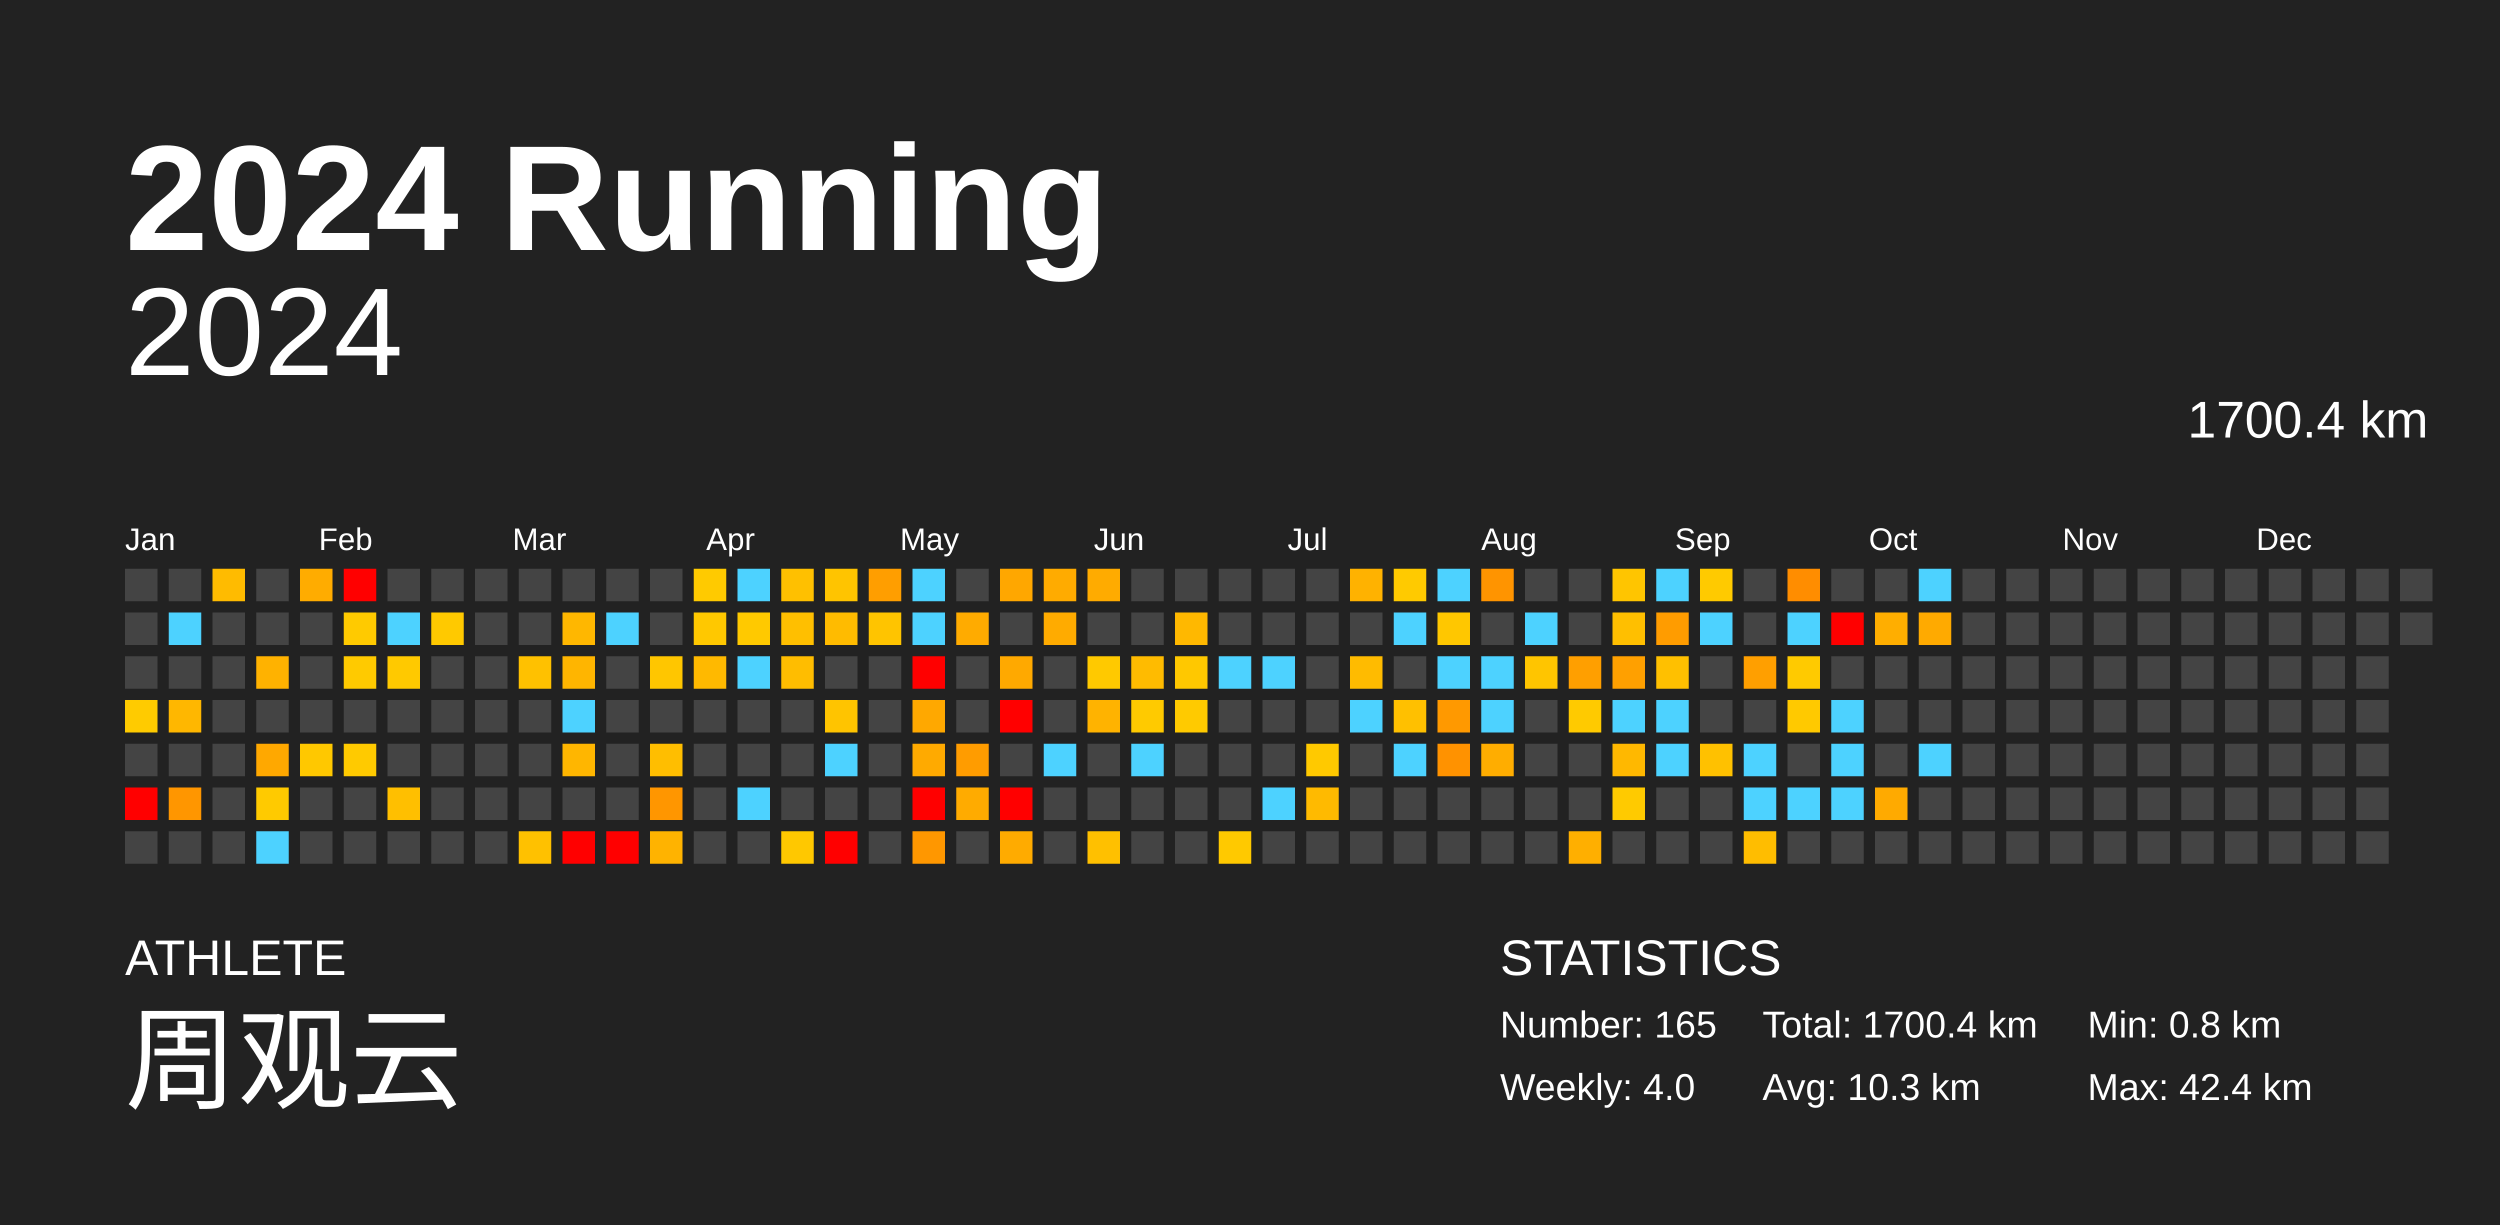
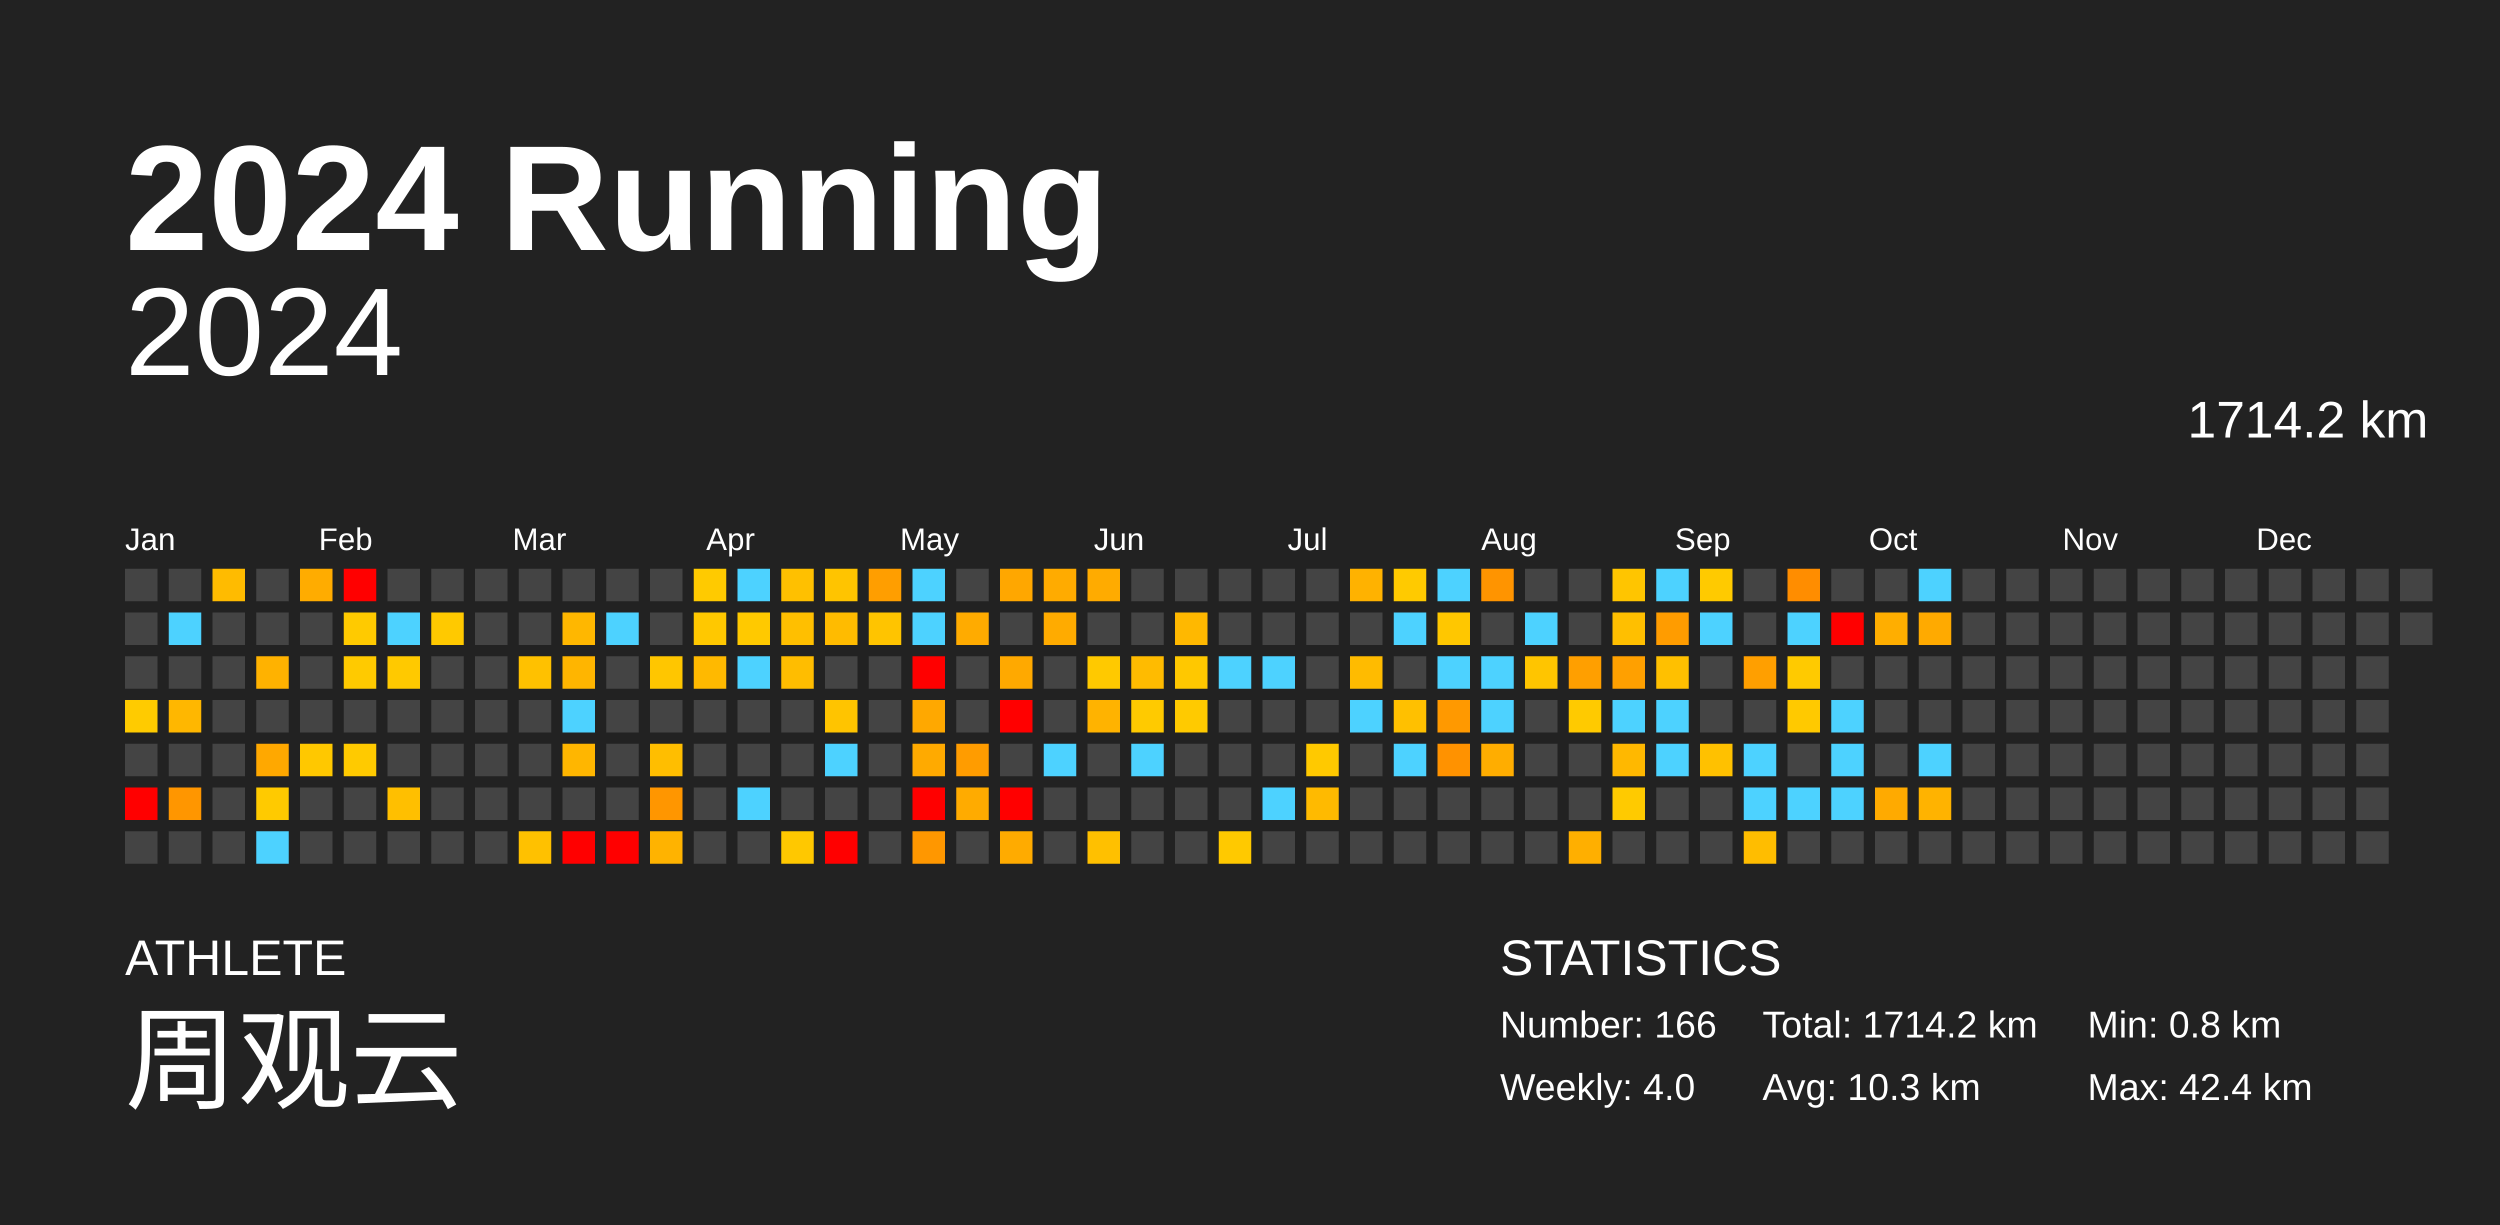
<svg xmlns="http://www.w3.org/2000/svg" baseProfile="full" height="98mm" version="1.1" viewBox="0,0,200,98" width="200mm">
  <defs />
  <rect fill="#222222" height="98" width="200" x="0" y="0" />
  <text fill="#FFFFFF" style="font-size:12px; font-family:Arial; font-weight:bold;" x="10" y="20">2024 Running</text>
  <text fill="#FFFFFF" style="font-size:4px; font-family:Arial" x="10" y="78">ATHLETE</text>
  <text fill="#FFFFFF" style="font-size:9px; font-family:Arial" x="10" y="88">周观云</text>
  <text fill="#FFFFFF" style="font-size:4px; font-family:Arial" x="120" y="78">STATISTICS</text>
-   <text fill="#FFFFFF" style="font-size:3px; font-family:Arial" x="120" y="83">Number: 165</text>
+   <text fill="#FFFFFF" style="font-size:3px; font-family:Arial" x="120" y="83">Number: 166</text>
  <text fill="#FFFFFF" style="font-size:3px; font-family:Arial" x="120" y="88">Weekly: 4.0</text>
-   <text fill="#FFFFFF" style="font-size:3px; font-family:Arial" x="141" y="83">Total: 1700.4 km</text>
+   <text fill="#FFFFFF" style="font-size:3px; font-family:Arial" x="141" y="83">Total: 1714.2 km</text>
  <text fill="#FFFFFF" style="font-size:3px; font-family:Arial" x="141" y="88">Avg: 10.3 km</text>
  <text fill="#FFFFFF" style="font-size:3px; font-family:Arial" x="167" y="83">Min: 0.8 km</text>
  <text fill="#FFFFFF" style="font-size:3px; font-family:Arial" x="167" y="88">Max: 42.4 km</text>
  <text alignment-baseline="hanging" fill="#FFFFFF" style="font-size:10.0px; font-family:Arial;" x="10" y="30">2024</text>
-   <text alignment-baseline="hanging" fill="#FFFFFF" style="font-size:4.125px; font-family:Arial;" x="175" y="35">1700.4 km</text>
+   <text alignment-baseline="hanging" fill="#FFFFFF" style="font-size:4.125px; font-family:Arial;" x="175" y="35">1714.2 km</text>
  <text fill="#FFFFFF" style="font-size:2.5px; font-family:Arial" x="10.0" y="44">Jan</text>
  <text fill="#FFFFFF" style="font-size:2.5px; font-family:Arial" x="25.5" y="44">Feb</text>
  <text fill="#FFFFFF" style="font-size:2.5px; font-family:Arial" x="41.0" y="44">Mar</text>
  <text fill="#FFFFFF" style="font-size:2.5px; font-family:Arial" x="56.5" y="44">Apr</text>
  <text fill="#FFFFFF" style="font-size:2.5px; font-family:Arial" x="72.0" y="44">May</text>
  <text fill="#FFFFFF" style="font-size:2.5px; font-family:Arial" x="87.5" y="44">Jun</text>
  <text fill="#FFFFFF" style="font-size:2.5px; font-family:Arial" x="103.0" y="44">Jul</text>
  <text fill="#FFFFFF" style="font-size:2.5px; font-family:Arial" x="118.5" y="44">Aug</text>
  <text fill="#FFFFFF" style="font-size:2.5px; font-family:Arial" x="134.0" y="44">Sep</text>
  <text fill="#FFFFFF" style="font-size:2.5px; font-family:Arial" x="149.5" y="44">Oct</text>
  <text fill="#FFFFFF" style="font-size:2.5px; font-family:Arial" x="165.0" y="44">Nov</text>
  <text fill="#FFFFFF" style="font-size:2.5px; font-family:Arial" x="180.5" y="44">Dec</text>
  <rect fill="#444444" height="2.6" width="2.6" x="10.0" y="45.5" />
  <rect fill="#444444" height="2.6" width="2.6" x="10.0" y="49.0" />
  <rect fill="#444444" height="2.6" width="2.6" x="10.0" y="52.5" />
  <rect fill="#ffcb00" height="2.6" width="2.6" x="10.0" y="56.0" />
  <rect fill="#444444" height="2.6" width="2.6" x="10.0" y="59.5" />
  <rect fill="red" height="2.6" width="2.6" x="10.0" y="63.0" />
  <rect fill="#444444" height="2.6" width="2.6" x="10.0" y="66.5" />
  <rect fill="#444444" height="2.6" width="2.6" x="13.5" y="45.5" />
  <rect fill="#4dd2ff" height="2.6" width="2.6" x="13.5" y="49.0" />
  <rect fill="#444444" height="2.6" width="2.6" x="13.5" y="52.5" />
  <rect fill="#ffb700" height="2.6" width="2.6" x="13.5" y="56.0" />
  <rect fill="#444444" height="2.6" width="2.6" x="13.5" y="59.5" />
  <rect fill="#ff9600" height="2.6" width="2.6" x="13.5" y="63.0" />
  <rect fill="#444444" height="2.6" width="2.6" x="13.5" y="66.5" />
  <rect fill="#ffbb00" height="2.6" width="2.6" x="17.0" y="45.5" />
  <rect fill="#444444" height="2.6" width="2.6" x="17.0" y="49.0" />
  <rect fill="#444444" height="2.6" width="2.6" x="17.0" y="52.5" />
  <rect fill="#444444" height="2.6" width="2.6" x="17.0" y="56.0" />
  <rect fill="#444444" height="2.6" width="2.6" x="17.0" y="59.5" />
  <rect fill="#444444" height="2.6" width="2.6" x="17.0" y="63.0" />
  <rect fill="#444444" height="2.6" width="2.6" x="17.0" y="66.5" />
  <rect fill="#444444" height="2.6" width="2.6" x="20.5" y="45.5" />
  <rect fill="#444444" height="2.6" width="2.6" x="20.5" y="49.0" />
  <rect fill="#ffb200" height="2.6" width="2.6" x="20.5" y="52.5" />
  <rect fill="#444444" height="2.6" width="2.6" x="20.5" y="56.0" />
  <rect fill="#ffa800" height="2.6" width="2.6" x="20.5" y="59.5" />
  <rect fill="#ffca00" height="2.6" width="2.6" x="20.5" y="63.0" />
  <rect fill="#4dd2ff" height="2.6" width="2.6" x="20.5" y="66.5" />
  <rect fill="#ffac00" height="2.6" width="2.6" x="24.0" y="45.5" />
  <rect fill="#444444" height="2.6" width="2.6" x="24.0" y="49.0" />
  <rect fill="#444444" height="2.6" width="2.6" x="24.0" y="52.5" />
  <rect fill="#444444" height="2.6" width="2.6" x="24.0" y="56.0" />
  <rect fill="#ffc800" height="2.6" width="2.6" x="24.0" y="59.5" />
  <rect fill="#444444" height="2.6" width="2.6" x="24.0" y="63.0" />
  <rect fill="#444444" height="2.6" width="2.6" x="24.0" y="66.5" />
  <rect fill="red" height="2.6" width="2.6" x="27.5" y="45.5" />
  <rect fill="#ffca00" height="2.6" width="2.6" x="27.5" y="49.0" />
  <rect fill="#ffca00" height="2.6" width="2.6" x="27.5" y="52.5" />
  <rect fill="#444444" height="2.6" width="2.6" x="27.5" y="56.0" />
  <rect fill="#ffca00" height="2.6" width="2.6" x="27.5" y="59.5" />
  <rect fill="#444444" height="2.6" width="2.6" x="27.5" y="63.0" />
  <rect fill="#444444" height="2.6" width="2.6" x="27.5" y="66.5" />
  <rect fill="#444444" height="2.6" width="2.6" x="31.0" y="45.5" />
  <rect fill="#4dd2ff" height="2.6" width="2.6" x="31.0" y="49.0" />
  <rect fill="#ffc900" height="2.6" width="2.6" x="31.0" y="52.5" />
  <rect fill="#444444" height="2.6" width="2.6" x="31.0" y="56.0" />
  <rect fill="#444444" height="2.6" width="2.6" x="31.0" y="59.5" />
  <rect fill="#ffbf00" height="2.6" width="2.6" x="31.0" y="63.0" />
  <rect fill="#444444" height="2.6" width="2.6" x="31.0" y="66.5" />
  <rect fill="#444444" height="2.6" width="2.6" x="34.5" y="45.5" />
  <rect fill="#ffc900" height="2.6" width="2.6" x="34.5" y="49.0" />
  <rect fill="#444444" height="2.6" width="2.6" x="34.5" y="52.5" />
  <rect fill="#444444" height="2.6" width="2.6" x="34.5" y="56.0" />
  <rect fill="#444444" height="2.6" width="2.6" x="34.5" y="59.5" />
  <rect fill="#444444" height="2.6" width="2.6" x="34.5" y="63.0" />
  <rect fill="#444444" height="2.6" width="2.6" x="34.5" y="66.5" />
  <rect fill="#444444" height="2.6" width="2.6" x="38.0" y="45.5" />
  <rect fill="#444444" height="2.6" width="2.6" x="38.0" y="49.0" />
  <rect fill="#444444" height="2.6" width="2.6" x="38.0" y="52.5" />
  <rect fill="#444444" height="2.6" width="2.6" x="38.0" y="56.0" />
  <rect fill="#444444" height="2.6" width="2.6" x="38.0" y="59.5" />
  <rect fill="#444444" height="2.6" width="2.6" x="38.0" y="63.0" />
  <rect fill="#444444" height="2.6" width="2.6" x="38.0" y="66.5" />
  <rect fill="#444444" height="2.6" width="2.6" x="41.5" y="45.5" />
  <rect fill="#444444" height="2.6" width="2.6" x="41.5" y="49.0" />
  <rect fill="#ffc100" height="2.6" width="2.6" x="41.5" y="52.5" />
  <rect fill="#444444" height="2.6" width="2.6" x="41.5" y="56.0" />
  <rect fill="#444444" height="2.6" width="2.6" x="41.5" y="59.5" />
  <rect fill="#444444" height="2.6" width="2.6" x="41.5" y="63.0" />
  <rect fill="#ffc100" height="2.6" width="2.6" x="41.5" y="66.5" />
  <rect fill="#444444" height="2.6" width="2.6" x="45.0" y="45.5" />
  <rect fill="#ffb700" height="2.6" width="2.6" x="45.0" y="49.0" />
  <rect fill="#ffb500" height="2.6" width="2.6" x="45.0" y="52.5" />
  <rect fill="#4dd2ff" height="2.6" width="2.6" x="45.0" y="56.0" />
  <rect fill="#ffb600" height="2.6" width="2.6" x="45.0" y="59.5" />
  <rect fill="#444444" height="2.6" width="2.6" x="45.0" y="63.0" />
  <rect fill="red" height="2.6" width="2.6" x="45.0" y="66.5" />
  <rect fill="#444444" height="2.6" width="2.6" x="48.5" y="45.5" />
  <rect fill="#4dd2ff" height="2.6" width="2.6" x="48.5" y="49.0" />
  <rect fill="#444444" height="2.6" width="2.6" x="48.5" y="52.5" />
  <rect fill="#444444" height="2.6" width="2.6" x="48.5" y="56.0" />
  <rect fill="#444444" height="2.6" width="2.6" x="48.5" y="59.5" />
  <rect fill="#444444" height="2.6" width="2.6" x="48.5" y="63.0" />
  <rect fill="red" height="2.6" width="2.6" x="48.5" y="66.5" />
  <rect fill="#444444" height="2.6" width="2.6" x="52.0" y="45.5" />
  <rect fill="#444444" height="2.6" width="2.6" x="52.0" y="49.0" />
  <rect fill="#ffc600" height="2.6" width="2.6" x="52.0" y="52.5" />
  <rect fill="#444444" height="2.6" width="2.6" x="52.0" y="56.0" />
  <rect fill="#ffbe00" height="2.6" width="2.6" x="52.0" y="59.5" />
  <rect fill="#ff9600" height="2.6" width="2.6" x="52.0" y="63.0" />
  <rect fill="#ffb300" height="2.6" width="2.6" x="52.0" y="66.5" />
  <rect fill="#ffca00" height="2.6" width="2.6" x="55.5" y="45.5" />
  <rect fill="#ffc800" height="2.6" width="2.6" x="55.5" y="49.0" />
  <rect fill="#ffb900" height="2.6" width="2.6" x="55.5" y="52.5" />
  <rect fill="#444444" height="2.6" width="2.6" x="55.5" y="56.0" />
  <rect fill="#444444" height="2.6" width="2.6" x="55.5" y="59.5" />
  <rect fill="#444444" height="2.6" width="2.6" x="55.5" y="63.0" />
  <rect fill="#444444" height="2.6" width="2.6" x="55.5" y="66.5" />
  <rect fill="#4dd2ff" height="2.6" width="2.6" x="59.0" y="45.5" />
  <rect fill="#ffc900" height="2.6" width="2.6" x="59.0" y="49.0" />
  <rect fill="#4dd2ff" height="2.6" width="2.6" x="59.0" y="52.5" />
  <rect fill="#444444" height="2.6" width="2.6" x="59.0" y="56.0" />
  <rect fill="#444444" height="2.6" width="2.6" x="59.0" y="59.5" />
  <rect fill="#4dd2ff" height="2.6" width="2.6" x="59.0" y="63.0" />
  <rect fill="#444444" height="2.6" width="2.6" x="59.0" y="66.5" />
  <rect fill="#ffc000" height="2.6" width="2.6" x="62.5" y="45.5" />
  <rect fill="#ffbf00" height="2.6" width="2.6" x="62.5" y="49.0" />
  <rect fill="#ffbd00" height="2.6" width="2.6" x="62.5" y="52.5" />
  <rect fill="#444444" height="2.6" width="2.6" x="62.5" y="56.0" />
  <rect fill="#444444" height="2.6" width="2.6" x="62.5" y="59.5" />
  <rect fill="#444444" height="2.6" width="2.6" x="62.5" y="63.0" />
  <rect fill="#ffc800" height="2.6" width="2.6" x="62.5" y="66.5" />
  <rect fill="#ffc400" height="2.6" width="2.6" x="66.0" y="45.5" />
  <rect fill="#ffbb00" height="2.6" width="2.6" x="66.0" y="49.0" />
  <rect fill="#444444" height="2.6" width="2.6" x="66.0" y="52.5" />
  <rect fill="#ffc400" height="2.6" width="2.6" x="66.0" y="56.0" />
  <rect fill="#4dd2ff" height="2.6" width="2.6" x="66.0" y="59.5" />
  <rect fill="#444444" height="2.6" width="2.6" x="66.0" y="63.0" />
  <rect fill="red" height="2.6" width="2.6" x="66.0" y="66.5" />
  <rect fill="#ff9e00" height="2.6" width="2.6" x="69.5" y="45.5" />
  <rect fill="#ffc400" height="2.6" width="2.6" x="69.5" y="49.0" />
  <rect fill="#444444" height="2.6" width="2.6" x="69.5" y="52.5" />
  <rect fill="#444444" height="2.6" width="2.6" x="69.5" y="56.0" />
  <rect fill="#444444" height="2.6" width="2.6" x="69.5" y="59.5" />
  <rect fill="#444444" height="2.6" width="2.6" x="69.5" y="63.0" />
  <rect fill="#444444" height="2.6" width="2.6" x="69.5" y="66.5" />
  <rect fill="#4dd2ff" height="2.6" width="2.6" x="73.0" y="45.5" />
  <rect fill="#4dd2ff" height="2.6" width="2.6" x="73.0" y="49.0" />
  <rect fill="red" height="2.6" width="2.6" x="73.0" y="52.5" />
  <rect fill="#ffa800" height="2.6" width="2.6" x="73.0" y="56.0" />
  <rect fill="#ffaa00" height="2.6" width="2.6" x="73.0" y="59.5" />
  <rect fill="red" height="2.6" width="2.6" x="73.0" y="63.0" />
  <rect fill="#ff9700" height="2.6" width="2.6" x="73.0" y="66.5" />
  <rect fill="#444444" height="2.6" width="2.6" x="76.5" y="45.5" />
  <rect fill="#ffab00" height="2.6" width="2.6" x="76.5" y="49.0" />
  <rect fill="#444444" height="2.6" width="2.6" x="76.5" y="52.5" />
  <rect fill="#444444" height="2.6" width="2.6" x="76.5" y="56.0" />
  <rect fill="#ff9c00" height="2.6" width="2.6" x="76.5" y="59.5" />
  <rect fill="#ffab00" height="2.6" width="2.6" x="76.5" y="63.0" />
  <rect fill="#444444" height="2.6" width="2.6" x="76.5" y="66.5" />
  <rect fill="#ffa700" height="2.6" width="2.6" x="80.0" y="45.5" />
  <rect fill="#444444" height="2.6" width="2.6" x="80.0" y="49.0" />
  <rect fill="#ffa900" height="2.6" width="2.6" x="80.0" y="52.5" />
  <rect fill="red" height="2.6" width="2.6" x="80.0" y="56.0" />
  <rect fill="#444444" height="2.6" width="2.6" x="80.0" y="59.5" />
  <rect fill="red" height="2.6" width="2.6" x="80.0" y="63.0" />
  <rect fill="#ffab00" height="2.6" width="2.6" x="80.0" y="66.5" />
  <rect fill="#ffab00" height="2.6" width="2.6" x="83.5" y="45.5" />
  <rect fill="#ffab00" height="2.6" width="2.6" x="83.5" y="49.0" />
  <rect fill="#444444" height="2.6" width="2.6" x="83.5" y="52.5" />
  <rect fill="#444444" height="2.6" width="2.6" x="83.5" y="56.0" />
  <rect fill="#4dd2ff" height="2.6" width="2.6" x="83.5" y="59.5" />
  <rect fill="#444444" height="2.6" width="2.6" x="83.5" y="63.0" />
  <rect fill="#444444" height="2.6" width="2.6" x="83.5" y="66.5" />
  <rect fill="#ffab00" height="2.6" width="2.6" x="87.0" y="45.5" />
  <rect fill="#444444" height="2.6" width="2.6" x="87.0" y="49.0" />
  <rect fill="#ffc900" height="2.6" width="2.6" x="87.0" y="52.5" />
  <rect fill="#ffb300" height="2.6" width="2.6" x="87.0" y="56.0" />
  <rect fill="#444444" height="2.6" width="2.6" x="87.0" y="59.5" />
  <rect fill="#444444" height="2.6" width="2.6" x="87.0" y="63.0" />
  <rect fill="#ffc000" height="2.6" width="2.6" x="87.0" y="66.5" />
  <rect fill="#444444" height="2.6" width="2.6" x="90.5" y="45.5" />
  <rect fill="#444444" height="2.6" width="2.6" x="90.5" y="49.0" />
  <rect fill="#ffbb00" height="2.6" width="2.6" x="90.5" y="52.5" />
  <rect fill="#ffca00" height="2.6" width="2.6" x="90.5" y="56.0" />
  <rect fill="#4dd2ff" height="2.6" width="2.6" x="90.5" y="59.5" />
  <rect fill="#444444" height="2.6" width="2.6" x="90.5" y="63.0" />
  <rect fill="#444444" height="2.6" width="2.6" x="90.5" y="66.5" />
  <rect fill="#444444" height="2.6" width="2.6" x="94.0" y="45.5" />
  <rect fill="#ffb800" height="2.6" width="2.6" x="94.0" y="49.0" />
  <rect fill="#ffc800" height="2.6" width="2.6" x="94.0" y="52.5" />
  <rect fill="#ffca00" height="2.6" width="2.6" x="94.0" y="56.0" />
  <rect fill="#444444" height="2.6" width="2.6" x="94.0" y="59.5" />
  <rect fill="#444444" height="2.6" width="2.6" x="94.0" y="63.0" />
  <rect fill="#444444" height="2.6" width="2.6" x="94.0" y="66.5" />
  <rect fill="#444444" height="2.6" width="2.6" x="97.5" y="45.5" />
  <rect fill="#444444" height="2.6" width="2.6" x="97.5" y="49.0" />
  <rect fill="#4dd2ff" height="2.6" width="2.6" x="97.5" y="52.5" />
  <rect fill="#444444" height="2.6" width="2.6" x="97.5" y="56.0" />
  <rect fill="#444444" height="2.6" width="2.6" x="97.5" y="59.5" />
  <rect fill="#444444" height="2.6" width="2.6" x="97.5" y="63.0" />
  <rect fill="#ffc900" height="2.6" width="2.6" x="97.5" y="66.5" />
  <rect fill="#444444" height="2.6" width="2.6" x="101.0" y="45.5" />
  <rect fill="#444444" height="2.6" width="2.6" x="101.0" y="49.0" />
  <rect fill="#4dd2ff" height="2.6" width="2.6" x="101.0" y="52.5" />
  <rect fill="#444444" height="2.6" width="2.6" x="101.0" y="56.0" />
  <rect fill="#444444" height="2.6" width="2.6" x="101.0" y="59.5" />
  <rect fill="#4dd2ff" height="2.6" width="2.6" x="101.0" y="63.0" />
  <rect fill="#444444" height="2.6" width="2.6" x="101.0" y="66.5" />
  <rect fill="#444444" height="2.6" width="2.6" x="104.5" y="45.5" />
  <rect fill="#444444" height="2.6" width="2.6" x="104.5" y="49.0" />
  <rect fill="#444444" height="2.6" width="2.6" x="104.5" y="52.5" />
  <rect fill="#444444" height="2.6" width="2.6" x="104.5" y="56.0" />
  <rect fill="#ffc900" height="2.6" width="2.6" x="104.5" y="59.5" />
  <rect fill="#ffba00" height="2.6" width="2.6" x="104.5" y="63.0" />
  <rect fill="#444444" height="2.6" width="2.6" x="104.5" y="66.5" />
  <rect fill="#ffb200" height="2.6" width="2.6" x="108.0" y="45.5" />
  <rect fill="#444444" height="2.6" width="2.6" x="108.0" y="49.0" />
  <rect fill="#ffbb00" height="2.6" width="2.6" x="108.0" y="52.5" />
  <rect fill="#4dd2ff" height="2.6" width="2.6" x="108.0" y="56.0" />
  <rect fill="#444444" height="2.6" width="2.6" x="108.0" y="59.5" />
  <rect fill="#444444" height="2.6" width="2.6" x="108.0" y="63.0" />
  <rect fill="#444444" height="2.6" width="2.6" x="108.0" y="66.5" />
  <rect fill="#ffca00" height="2.6" width="2.6" x="111.5" y="45.5" />
  <rect fill="#4dd2ff" height="2.6" width="2.6" x="111.5" y="49.0" />
  <rect fill="#444444" height="2.6" width="2.6" x="111.5" y="52.5" />
  <rect fill="#ffc000" height="2.6" width="2.6" x="111.5" y="56.0" />
  <rect fill="#4dd2ff" height="2.6" width="2.6" x="111.5" y="59.5" />
  <rect fill="#444444" height="2.6" width="2.6" x="111.5" y="63.0" />
  <rect fill="#444444" height="2.6" width="2.6" x="111.5" y="66.5" />
  <rect fill="#4dd2ff" height="2.6" width="2.6" x="115.0" y="45.5" />
  <rect fill="#ffc700" height="2.6" width="2.6" x="115.0" y="49.0" />
  <rect fill="#4dd2ff" height="2.6" width="2.6" x="115.0" y="52.5" />
  <rect fill="#ff9900" height="2.6" width="2.6" x="115.0" y="56.0" />
  <rect fill="#ff9200" height="2.6" width="2.6" x="115.0" y="59.5" />
  <rect fill="#444444" height="2.6" width="2.6" x="115.0" y="63.0" />
  <rect fill="#444444" height="2.6" width="2.6" x="115.0" y="66.5" />
  <rect fill="#ff9400" height="2.6" width="2.6" x="118.5" y="45.5" />
  <rect fill="#444444" height="2.6" width="2.6" x="118.5" y="49.0" />
  <rect fill="#4dd2ff" height="2.6" width="2.6" x="118.5" y="52.5" />
  <rect fill="#4dd2ff" height="2.6" width="2.6" x="118.5" y="56.0" />
  <rect fill="#ffad00" height="2.6" width="2.6" x="118.5" y="59.5" />
  <rect fill="#444444" height="2.6" width="2.6" x="118.5" y="63.0" />
  <rect fill="#444444" height="2.6" width="2.6" x="118.5" y="66.5" />
  <rect fill="#444444" height="2.6" width="2.6" x="122.0" y="45.5" />
  <rect fill="#4dd2ff" height="2.6" width="2.6" x="122.0" y="49.0" />
  <rect fill="#ffc500" height="2.6" width="2.6" x="122.0" y="52.5" />
  <rect fill="#444444" height="2.6" width="2.6" x="122.0" y="56.0" />
  <rect fill="#444444" height="2.6" width="2.6" x="122.0" y="59.5" />
  <rect fill="#444444" height="2.6" width="2.6" x="122.0" y="63.0" />
  <rect fill="#444444" height="2.6" width="2.6" x="122.0" y="66.5" />
  <rect fill="#444444" height="2.6" width="2.6" x="125.5" y="45.5" />
  <rect fill="#444444" height="2.6" width="2.6" x="125.5" y="49.0" />
  <rect fill="#ff9f00" height="2.6" width="2.6" x="125.5" y="52.5" />
  <rect fill="#ffca00" height="2.6" width="2.6" x="125.5" y="56.0" />
  <rect fill="#444444" height="2.6" width="2.6" x="125.5" y="59.5" />
  <rect fill="#444444" height="2.6" width="2.6" x="125.5" y="63.0" />
  <rect fill="#ffaf00" height="2.6" width="2.6" x="125.5" y="66.5" />
  <rect fill="#ffc500" height="2.6" width="2.6" x="129.0" y="45.5" />
  <rect fill="#ffbf00" height="2.6" width="2.6" x="129.0" y="49.0" />
  <rect fill="#ffa000" height="2.6" width="2.6" x="129.0" y="52.5" />
  <rect fill="#4dd2ff" height="2.6" width="2.6" x="129.0" y="56.0" />
  <rect fill="#ffb800" height="2.6" width="2.6" x="129.0" y="59.5" />
  <rect fill="#ffca00" height="2.6" width="2.6" x="129.0" y="63.0" />
  <rect fill="#444444" height="2.6" width="2.6" x="129.0" y="66.5" />
  <rect fill="#4dd2ff" height="2.6" width="2.6" x="132.5" y="45.5" />
  <rect fill="#ff9c00" height="2.6" width="2.6" x="132.5" y="49.0" />
  <rect fill="#ffc000" height="2.6" width="2.6" x="132.5" y="52.5" />
  <rect fill="#4dd2ff" height="2.6" width="2.6" x="132.5" y="56.0" />
  <rect fill="#4dd2ff" height="2.6" width="2.6" x="132.5" y="59.5" />
  <rect fill="#444444" height="2.6" width="2.6" x="132.5" y="63.0" />
  <rect fill="#444444" height="2.6" width="2.6" x="132.5" y="66.5" />
  <rect fill="#ffca00" height="2.6" width="2.6" x="136.0" y="45.5" />
  <rect fill="#4dd2ff" height="2.6" width="2.6" x="136.0" y="49.0" />
  <rect fill="#444444" height="2.6" width="2.6" x="136.0" y="52.5" />
  <rect fill="#444444" height="2.6" width="2.6" x="136.0" y="56.0" />
  <rect fill="#ffc100" height="2.6" width="2.6" x="136.0" y="59.5" />
  <rect fill="#444444" height="2.6" width="2.6" x="136.0" y="63.0" />
  <rect fill="#444444" height="2.6" width="2.6" x="136.0" y="66.5" />
  <rect fill="#444444" height="2.6" width="2.6" x="139.5" y="45.5" />
  <rect fill="#444444" height="2.6" width="2.6" x="139.5" y="49.0" />
  <rect fill="#ff9f00" height="2.6" width="2.6" x="139.5" y="52.5" />
  <rect fill="#444444" height="2.6" width="2.6" x="139.5" y="56.0" />
  <rect fill="#4dd2ff" height="2.6" width="2.6" x="139.5" y="59.5" />
  <rect fill="#4dd2ff" height="2.6" width="2.6" x="139.5" y="63.0" />
  <rect fill="#ffbd00" height="2.6" width="2.6" x="139.5" y="66.5" />
  <rect fill="#ff8d00" height="2.6" width="2.6" x="143.0" y="45.5" />
  <rect fill="#4dd2ff" height="2.6" width="2.6" x="143.0" y="49.0" />
  <rect fill="#ffca00" height="2.6" width="2.6" x="143.0" y="52.5" />
  <rect fill="#ffc900" height="2.6" width="2.6" x="143.0" y="56.0" />
  <rect fill="#444444" height="2.6" width="2.6" x="143.0" y="59.5" />
  <rect fill="#4dd2ff" height="2.6" width="2.6" x="143.0" y="63.0" />
  <rect fill="#444444" height="2.6" width="2.6" x="143.0" y="66.5" />
  <rect fill="#444444" height="2.6" width="2.6" x="146.5" y="45.5" />
  <rect fill="red" height="2.6" width="2.6" x="146.5" y="49.0" />
  <rect fill="#444444" height="2.6" width="2.6" x="146.5" y="52.5" />
  <rect fill="#4dd2ff" height="2.6" width="2.6" x="146.5" y="56.0" />
  <rect fill="#4dd2ff" height="2.6" width="2.6" x="146.5" y="59.5" />
  <rect fill="#4dd2ff" height="2.6" width="2.6" x="146.5" y="63.0" />
  <rect fill="#444444" height="2.6" width="2.6" x="146.5" y="66.5" />
  <rect fill="#444444" height="2.6" width="2.6" x="150.0" y="45.5" />
  <rect fill="#ffae00" height="2.6" width="2.6" x="150.0" y="49.0" />
  <rect fill="#444444" height="2.6" width="2.6" x="150.0" y="52.5" />
  <rect fill="#444444" height="2.6" width="2.6" x="150.0" y="56.0" />
  <rect fill="#444444" height="2.6" width="2.6" x="150.0" y="59.5" />
  <rect fill="#ffaa00" height="2.6" width="2.6" x="150.0" y="63.0" />
  <rect fill="#444444" height="2.6" width="2.6" x="150.0" y="66.5" />
  <rect fill="#4dd2ff" height="2.6" width="2.6" x="153.5" y="45.5" />
  <rect fill="#ffaa00" height="2.6" width="2.6" x="153.5" y="49.0" />
  <rect fill="#444444" height="2.6" width="2.6" x="153.5" y="52.5" />
  <rect fill="#444444" height="2.6" width="2.6" x="153.5" y="56.0" />
  <rect fill="#4dd2ff" height="2.6" width="2.6" x="153.5" y="59.5" />
-   <rect fill="#444444" height="2.6" width="2.6" x="153.5" y="63.0" />
+   <rect fill="#ffb300" height="2.6" width="2.6" x="153.5" y="63.0" />
  <rect fill="#444444" height="2.6" width="2.6" x="153.5" y="66.5" />
  <rect fill="#444444" height="2.6" width="2.6" x="157.0" y="45.5" />
  <rect fill="#444444" height="2.6" width="2.6" x="157.0" y="49.0" />
  <rect fill="#444444" height="2.6" width="2.6" x="157.0" y="52.5" />
  <rect fill="#444444" height="2.6" width="2.6" x="157.0" y="56.0" />
  <rect fill="#444444" height="2.6" width="2.6" x="157.0" y="59.5" />
  <rect fill="#444444" height="2.6" width="2.6" x="157.0" y="63.0" />
  <rect fill="#444444" height="2.6" width="2.6" x="157.0" y="66.5" />
  <rect fill="#444444" height="2.6" width="2.6" x="160.5" y="45.5" />
  <rect fill="#444444" height="2.6" width="2.6" x="160.5" y="49.0" />
  <rect fill="#444444" height="2.6" width="2.6" x="160.5" y="52.5" />
  <rect fill="#444444" height="2.6" width="2.6" x="160.5" y="56.0" />
  <rect fill="#444444" height="2.6" width="2.6" x="160.5" y="59.5" />
  <rect fill="#444444" height="2.6" width="2.6" x="160.5" y="63.0" />
  <rect fill="#444444" height="2.6" width="2.6" x="160.5" y="66.5" />
  <rect fill="#444444" height="2.6" width="2.6" x="164.0" y="45.5" />
  <rect fill="#444444" height="2.6" width="2.6" x="164.0" y="49.0" />
  <rect fill="#444444" height="2.6" width="2.6" x="164.0" y="52.5" />
  <rect fill="#444444" height="2.6" width="2.6" x="164.0" y="56.0" />
  <rect fill="#444444" height="2.6" width="2.6" x="164.0" y="59.5" />
  <rect fill="#444444" height="2.6" width="2.6" x="164.0" y="63.0" />
  <rect fill="#444444" height="2.6" width="2.6" x="164.0" y="66.5" />
  <rect fill="#444444" height="2.6" width="2.6" x="167.5" y="45.5" />
  <rect fill="#444444" height="2.6" width="2.6" x="167.5" y="49.0" />
  <rect fill="#444444" height="2.6" width="2.6" x="167.5" y="52.5" />
  <rect fill="#444444" height="2.6" width="2.6" x="167.5" y="56.0" />
  <rect fill="#444444" height="2.6" width="2.6" x="167.5" y="59.5" />
  <rect fill="#444444" height="2.6" width="2.6" x="167.5" y="63.0" />
  <rect fill="#444444" height="2.6" width="2.6" x="167.5" y="66.5" />
  <rect fill="#444444" height="2.6" width="2.6" x="171.0" y="45.5" />
  <rect fill="#444444" height="2.6" width="2.6" x="171.0" y="49.0" />
  <rect fill="#444444" height="2.6" width="2.6" x="171.0" y="52.5" />
  <rect fill="#444444" height="2.6" width="2.6" x="171.0" y="56.0" />
  <rect fill="#444444" height="2.6" width="2.6" x="171.0" y="59.5" />
  <rect fill="#444444" height="2.6" width="2.6" x="171.0" y="63.0" />
  <rect fill="#444444" height="2.6" width="2.6" x="171.0" y="66.5" />
  <rect fill="#444444" height="2.6" width="2.6" x="174.5" y="45.5" />
  <rect fill="#444444" height="2.6" width="2.6" x="174.5" y="49.0" />
  <rect fill="#444444" height="2.6" width="2.6" x="174.5" y="52.5" />
  <rect fill="#444444" height="2.6" width="2.6" x="174.5" y="56.0" />
  <rect fill="#444444" height="2.6" width="2.6" x="174.5" y="59.5" />
  <rect fill="#444444" height="2.6" width="2.6" x="174.5" y="63.0" />
  <rect fill="#444444" height="2.6" width="2.6" x="174.5" y="66.5" />
  <rect fill="#444444" height="2.6" width="2.6" x="178.0" y="45.5" />
  <rect fill="#444444" height="2.6" width="2.6" x="178.0" y="49.0" />
  <rect fill="#444444" height="2.6" width="2.6" x="178.0" y="52.5" />
  <rect fill="#444444" height="2.6" width="2.6" x="178.0" y="56.0" />
  <rect fill="#444444" height="2.6" width="2.6" x="178.0" y="59.5" />
  <rect fill="#444444" height="2.6" width="2.6" x="178.0" y="63.0" />
  <rect fill="#444444" height="2.6" width="2.6" x="178.0" y="66.5" />
  <rect fill="#444444" height="2.6" width="2.6" x="181.5" y="45.5" />
  <rect fill="#444444" height="2.6" width="2.6" x="181.5" y="49.0" />
  <rect fill="#444444" height="2.6" width="2.6" x="181.5" y="52.5" />
  <rect fill="#444444" height="2.6" width="2.6" x="181.5" y="56.0" />
  <rect fill="#444444" height="2.6" width="2.6" x="181.5" y="59.5" />
  <rect fill="#444444" height="2.6" width="2.6" x="181.5" y="63.0" />
  <rect fill="#444444" height="2.6" width="2.6" x="181.5" y="66.5" />
  <rect fill="#444444" height="2.6" width="2.6" x="185.0" y="45.5" />
  <rect fill="#444444" height="2.6" width="2.6" x="185.0" y="49.0" />
  <rect fill="#444444" height="2.6" width="2.6" x="185.0" y="52.5" />
  <rect fill="#444444" height="2.6" width="2.6" x="185.0" y="56.0" />
  <rect fill="#444444" height="2.6" width="2.6" x="185.0" y="59.5" />
  <rect fill="#444444" height="2.6" width="2.6" x="185.0" y="63.0" />
  <rect fill="#444444" height="2.6" width="2.6" x="185.0" y="66.5" />
  <rect fill="#444444" height="2.6" width="2.6" x="188.5" y="45.5" />
  <rect fill="#444444" height="2.6" width="2.6" x="188.5" y="49.0" />
  <rect fill="#444444" height="2.6" width="2.6" x="188.5" y="52.5" />
  <rect fill="#444444" height="2.6" width="2.6" x="188.5" y="56.0" />
  <rect fill="#444444" height="2.6" width="2.6" x="188.5" y="59.5" />
  <rect fill="#444444" height="2.6" width="2.6" x="188.5" y="63.0" />
  <rect fill="#444444" height="2.6" width="2.6" x="188.5" y="66.5" />
  <rect fill="#444444" height="2.6" width="2.6" x="192.0" y="45.5" />
  <rect fill="#444444" height="2.6" width="2.6" x="192.0" y="49.0" />
</svg>
